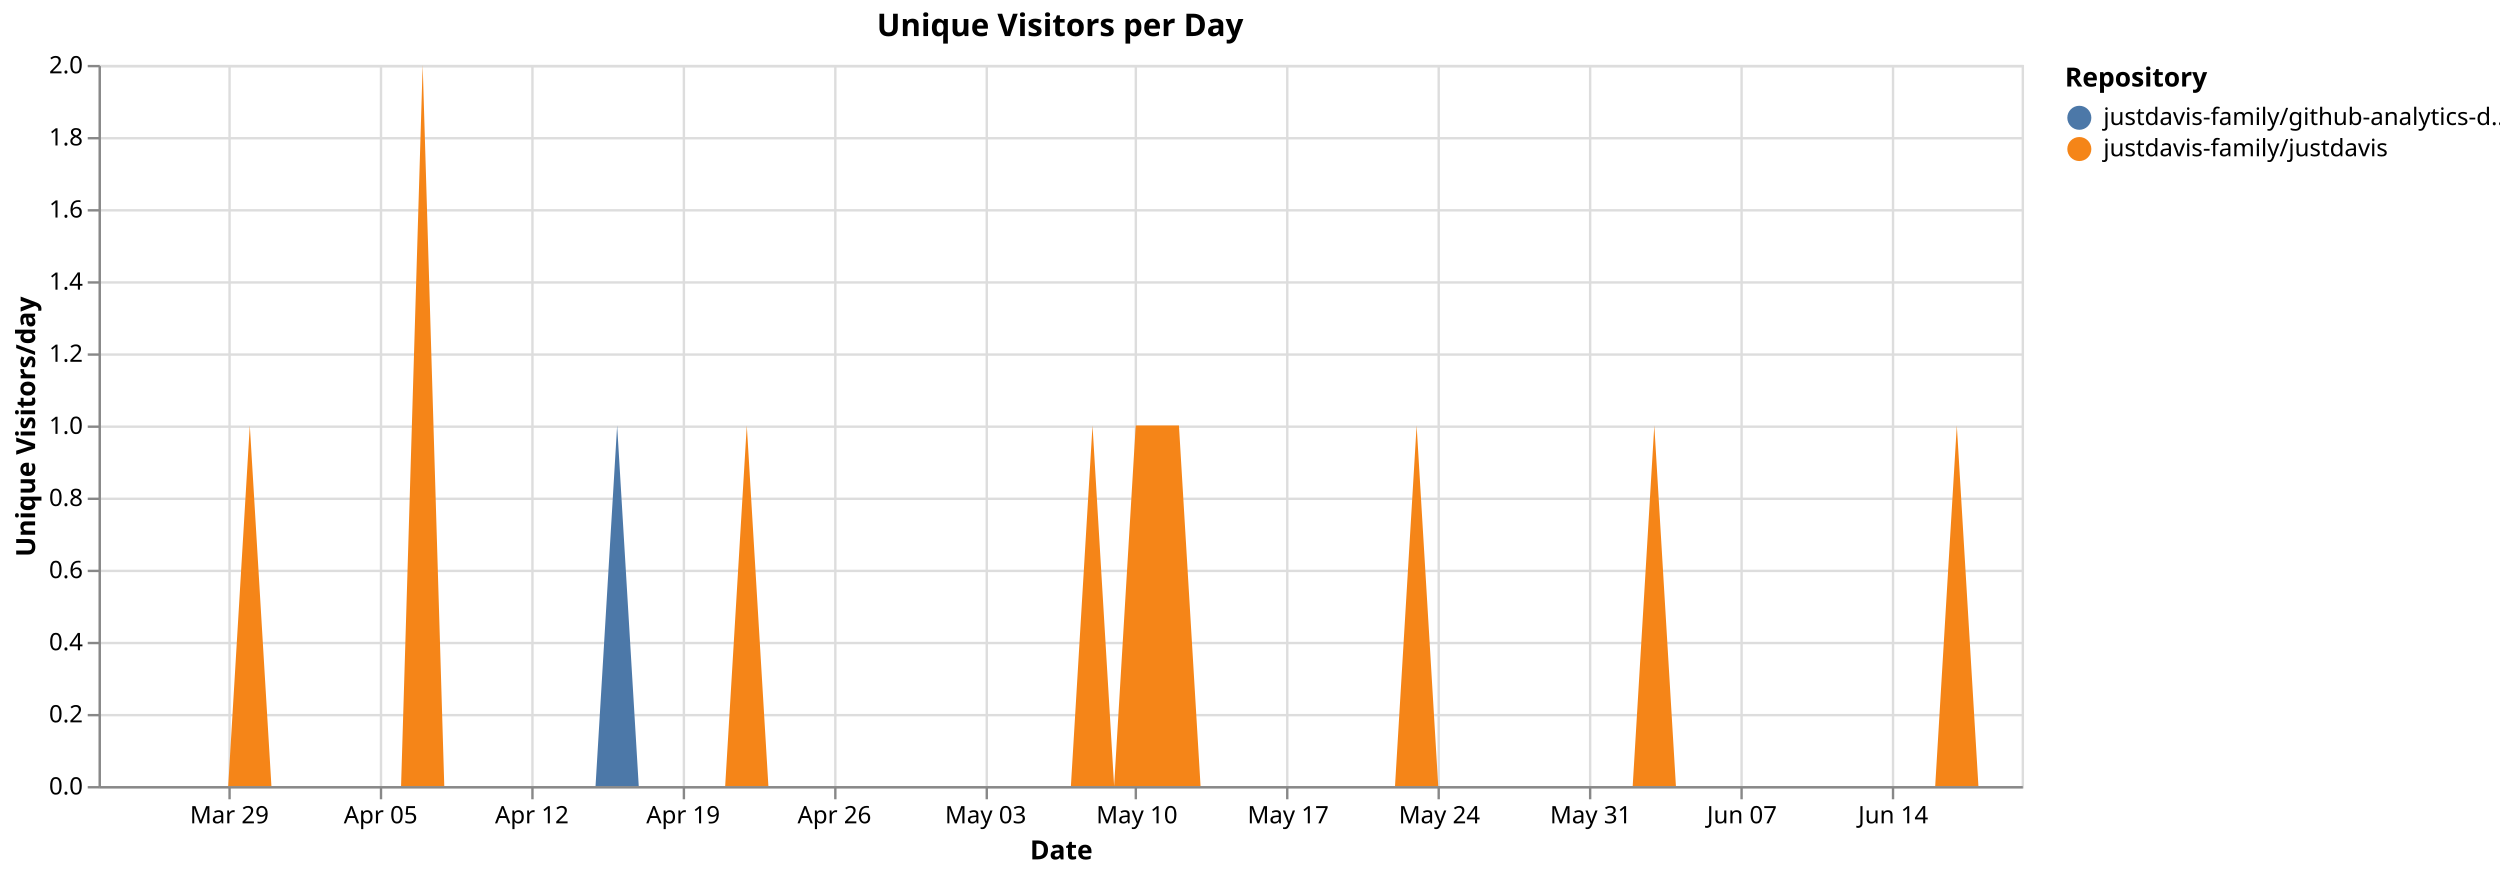
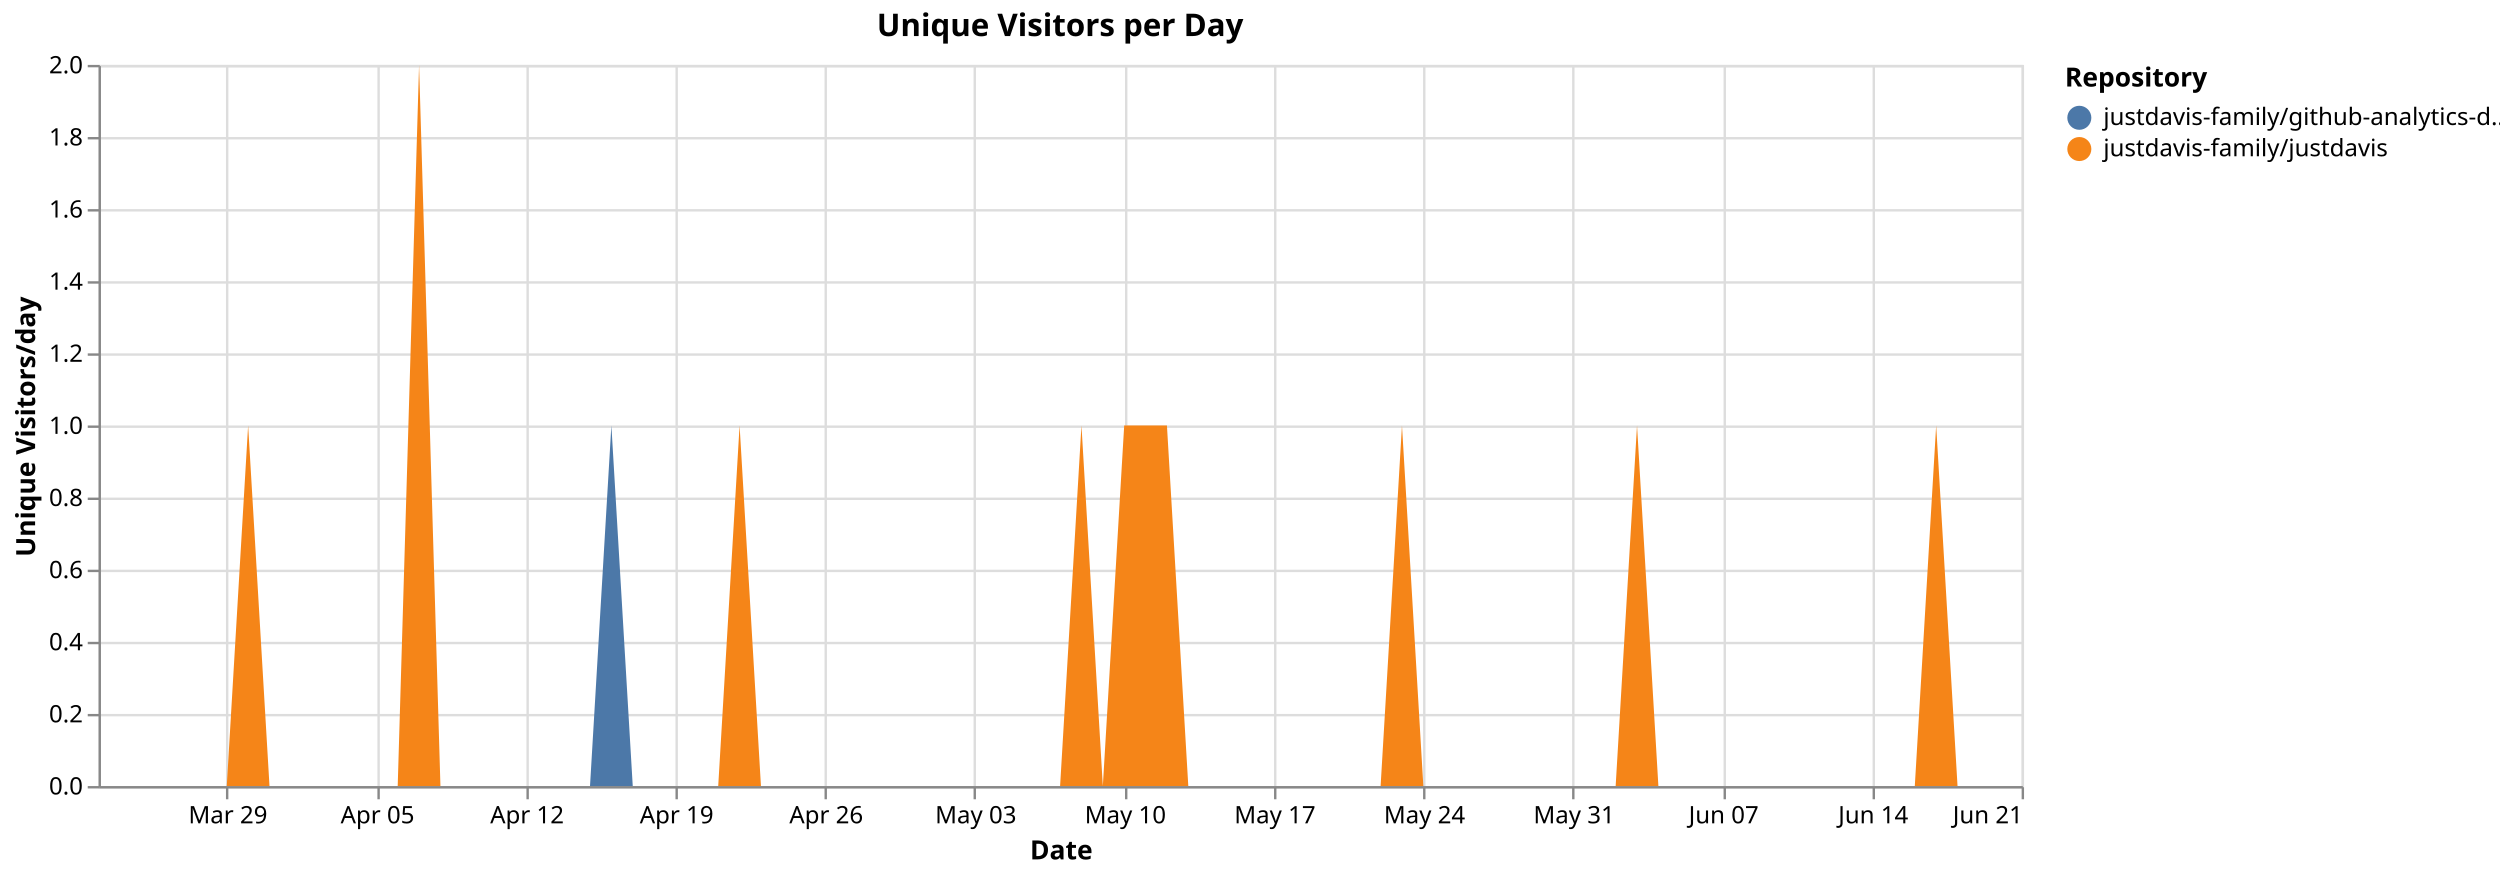
<svg xmlns="http://www.w3.org/2000/svg" version="1.1" class="marks" width="1040" height="364" viewBox="0 0 1040 364">
  <rect width="1040" height="364" fill="white" />
  <g fill="none" stroke-miterlimit="10" transform="translate(41,27)">
    <g class="mark-group role-frame root" role="graphics-object" aria-roledescription="group mark container">
      <g transform="translate(0,0)">
        <path class="background" aria-hidden="true" d="M0.5,0.5h800v300h-800Z" stroke="#ddd" />
        <g>
          <g class="mark-group role-axis" aria-hidden="true">
            <g transform="translate(0.5,300.5)">
              <path class="background" aria-hidden="true" d="M0,0h0v0h0Z" pointer-events="none" />
              <g>
                <g class="mark-rule role-axis-grid" pointer-events="none">
-                   <line transform="translate(54,-300)" x2="0" y2="300" stroke="#ddd" stroke-width="1" opacity="1" />
-                   <line transform="translate(117,-300)" x2="0" y2="300" stroke="#ddd" stroke-width="1" opacity="1" />
-                   <line transform="translate(180,-300)" x2="0" y2="300" stroke="#ddd" stroke-width="1" opacity="1" />
-                   <line transform="translate(243,-300)" x2="0" y2="300" stroke="#ddd" stroke-width="1" opacity="1" />
-                   <line transform="translate(306,-300)" x2="0" y2="300" stroke="#ddd" stroke-width="1" opacity="1" />
-                   <line transform="translate(369,-300)" x2="0" y2="300" stroke="#ddd" stroke-width="1" opacity="1" />
-                   <line transform="translate(431,-300)" x2="0" y2="300" stroke="#ddd" stroke-width="1" opacity="1" />
-                   <line transform="translate(494,-300)" x2="0" y2="300" stroke="#ddd" stroke-width="1" opacity="1" />
-                   <line transform="translate(557,-300)" x2="0" y2="300" stroke="#ddd" stroke-width="1" opacity="1" />
-                   <line transform="translate(620,-300)" x2="0" y2="300" stroke="#ddd" stroke-width="1" opacity="1" />
-                   <line transform="translate(683,-300)" x2="0" y2="300" stroke="#ddd" stroke-width="1" opacity="1" />
-                   <line transform="translate(746,-300)" x2="0" y2="300" stroke="#ddd" stroke-width="1" opacity="1" />
+                   <line transform="translate(53,-300)" x2="0" y2="300" stroke="#ddd" stroke-width="1" opacity="1" />
+                   <line transform="translate(116,-300)" x2="0" y2="300" stroke="#ddd" stroke-width="1" opacity="1" />
+                   <line transform="translate(178,-300)" x2="0" y2="300" stroke="#ddd" stroke-width="1" opacity="1" />
+                   <line transform="translate(240,-300)" x2="0" y2="300" stroke="#ddd" stroke-width="1" opacity="1" />
+                   <line transform="translate(302,-300)" x2="0" y2="300" stroke="#ddd" stroke-width="1" opacity="1" />
+                   <line transform="translate(364,-300)" x2="0" y2="300" stroke="#ddd" stroke-width="1" opacity="1" />
+                   <line transform="translate(427,-300)" x2="0" y2="300" stroke="#ddd" stroke-width="1" opacity="1" />
+                   <line transform="translate(489,-300)" x2="0" y2="300" stroke="#ddd" stroke-width="1" opacity="1" />
+                   <line transform="translate(551,-300)" x2="0" y2="300" stroke="#ddd" stroke-width="1" opacity="1" />
+                   <line transform="translate(613,-300)" x2="0" y2="300" stroke="#ddd" stroke-width="1" opacity="1" />
+                   <line transform="translate(676,-300)" x2="0" y2="300" stroke="#ddd" stroke-width="1" opacity="1" />
+                   <line transform="translate(738,-300)" x2="0" y2="300" stroke="#ddd" stroke-width="1" opacity="1" />
+                   <line transform="translate(800,-300)" x2="0" y2="300" stroke="#ddd" stroke-width="1" opacity="1" />
                </g>
              </g>
              <path class="foreground" aria-hidden="true" d="" pointer-events="none" display="none" />
            </g>
          </g>
          <g class="mark-group role-axis" aria-hidden="true">
            <g transform="translate(0.5,0.5)">
              <path class="background" aria-hidden="true" d="M0,0h0v0h0Z" pointer-events="none" />
              <g>
                <g class="mark-rule role-axis-grid" pointer-events="none">
                  <line transform="translate(0,300)" x2="800" y2="0" stroke="#ddd" stroke-width="1" opacity="1" />
                  <line transform="translate(0,270)" x2="800" y2="0" stroke="#ddd" stroke-width="1" opacity="1" />
                  <line transform="translate(0,240)" x2="800" y2="0" stroke="#ddd" stroke-width="1" opacity="1" />
                  <line transform="translate(0,210)" x2="800" y2="0" stroke="#ddd" stroke-width="1" opacity="1" />
                  <line transform="translate(0,180)" x2="800" y2="0" stroke="#ddd" stroke-width="1" opacity="1" />
                  <line transform="translate(0,150)" x2="800" y2="0" stroke="#ddd" stroke-width="1" opacity="1" />
                  <line transform="translate(0,120)" x2="800" y2="0" stroke="#ddd" stroke-width="1" opacity="1" />
                  <line transform="translate(0,90)" x2="800" y2="0" stroke="#ddd" stroke-width="1" opacity="1" />
                  <line transform="translate(0,60)" x2="800" y2="0" stroke="#ddd" stroke-width="1" opacity="1" />
                  <line transform="translate(0,30)" x2="800" y2="0" stroke="#ddd" stroke-width="1" opacity="1" />
                  <line transform="translate(0,0)" x2="800" y2="0" stroke="#ddd" stroke-width="1" opacity="1" />
                </g>
              </g>
              <path class="foreground" aria-hidden="true" d="" pointer-events="none" display="none" />
            </g>
          </g>
-           <g class="mark-group role-axis" role="graphics-symbol" aria-roledescription="axis" aria-label="X-axis titled 'Date' for a time scale with values from Monday, 23 March 2026, 12:00:00 AM to Saturday, 20 June 2026, 12:00:00 AM">
+           <g class="mark-group role-axis" role="graphics-symbol" aria-roledescription="axis" aria-label="X-axis titled 'Date' for a time scale with values from Monday, 23 March 2026, 12:00:00 AM to Sunday, 21 June 2026, 12:00:00 AM">
            <g transform="translate(0.5,300.5)">
              <path class="background" aria-hidden="true" d="M0,0h0v0h0Z" pointer-events="none" />
              <g>
                <g class="mark-rule role-axis-tick" pointer-events="none">
-                   <line transform="translate(54,0)" x2="0" y2="5" stroke="#888" stroke-width="1" opacity="1" />
-                   <line transform="translate(117,0)" x2="0" y2="5" stroke="#888" stroke-width="1" opacity="1" />
-                   <line transform="translate(180,0)" x2="0" y2="5" stroke="#888" stroke-width="1" opacity="1" />
-                   <line transform="translate(243,0)" x2="0" y2="5" stroke="#888" stroke-width="1" opacity="1" />
-                   <line transform="translate(306,0)" x2="0" y2="5" stroke="#888" stroke-width="1" opacity="1" />
-                   <line transform="translate(369,0)" x2="0" y2="5" stroke="#888" stroke-width="1" opacity="1" />
-                   <line transform="translate(431,0)" x2="0" y2="5" stroke="#888" stroke-width="1" opacity="1" />
-                   <line transform="translate(494,0)" x2="0" y2="5" stroke="#888" stroke-width="1" opacity="1" />
-                   <line transform="translate(557,0)" x2="0" y2="5" stroke="#888" stroke-width="1" opacity="1" />
-                   <line transform="translate(620,0)" x2="0" y2="5" stroke="#888" stroke-width="1" opacity="1" />
-                   <line transform="translate(683,0)" x2="0" y2="5" stroke="#888" stroke-width="1" opacity="1" />
-                   <line transform="translate(746,0)" x2="0" y2="5" stroke="#888" stroke-width="1" opacity="1" />
+                   <line transform="translate(53,0)" x2="0" y2="5" stroke="#888" stroke-width="1" opacity="1" />
+                   <line transform="translate(116,0)" x2="0" y2="5" stroke="#888" stroke-width="1" opacity="1" />
+                   <line transform="translate(178,0)" x2="0" y2="5" stroke="#888" stroke-width="1" opacity="1" />
+                   <line transform="translate(240,0)" x2="0" y2="5" stroke="#888" stroke-width="1" opacity="1" />
+                   <line transform="translate(302,0)" x2="0" y2="5" stroke="#888" stroke-width="1" opacity="1" />
+                   <line transform="translate(364,0)" x2="0" y2="5" stroke="#888" stroke-width="1" opacity="1" />
+                   <line transform="translate(427,0)" x2="0" y2="5" stroke="#888" stroke-width="1" opacity="1" />
+                   <line transform="translate(489,0)" x2="0" y2="5" stroke="#888" stroke-width="1" opacity="1" />
+                   <line transform="translate(551,0)" x2="0" y2="5" stroke="#888" stroke-width="1" opacity="1" />
+                   <line transform="translate(613,0)" x2="0" y2="5" stroke="#888" stroke-width="1" opacity="1" />
+                   <line transform="translate(676,0)" x2="0" y2="5" stroke="#888" stroke-width="1" opacity="1" />
+                   <line transform="translate(738,0)" x2="0" y2="5" stroke="#888" stroke-width="1" opacity="1" />
+                   <line transform="translate(800,0)" x2="0" y2="5" stroke="#888" stroke-width="1" opacity="1" />
                </g>
                <g class="mark-text role-axis-label" pointer-events="none">
-                   <text text-anchor="middle" transform="translate(53.93258,15)" font-family="sans-serif" font-size="10px" fill="#000" opacity="1">Mar 29</text>
-                   <text text-anchor="middle" transform="translate(116.8539,15)" font-family="sans-serif" font-size="10px" fill="#000" opacity="1">Apr 05</text>
-                   <text text-anchor="middle" transform="translate(179.7753,15)" font-family="sans-serif" font-size="10px" fill="#000" opacity="1">Apr 12</text>
-                   <text text-anchor="middle" transform="translate(242.6966,15)" font-family="sans-serif" font-size="10px" fill="#000" opacity="1">Apr 19</text>
-                   <text text-anchor="middle" transform="translate(305.618,15)" font-family="sans-serif" font-size="10px" fill="#000" opacity="1">Apr 26</text>
-                   <text text-anchor="middle" transform="translate(368.5393,15)" font-family="sans-serif" font-size="10px" fill="#000" opacity="1">May 03</text>
-                   <text text-anchor="middle" transform="translate(431.4607,15)" font-family="sans-serif" font-size="10px" fill="#000" opacity="1">May 10</text>
-                   <text text-anchor="middle" transform="translate(494.382,15)" font-family="sans-serif" font-size="10px" fill="#000" opacity="1">May 17</text>
-                   <text text-anchor="middle" transform="translate(557.3034,15)" font-family="sans-serif" font-size="10px" fill="#000" opacity="1">May 24</text>
-                   <text text-anchor="middle" transform="translate(620.2247,15)" font-family="sans-serif" font-size="10px" fill="#000" opacity="1">May 31</text>
-                   <text text-anchor="middle" transform="translate(683.1461,15)" font-family="sans-serif" font-size="10px" fill="#000" opacity="1">Jun 07</text>
-                   <text text-anchor="middle" transform="translate(746.0674,15)" font-family="sans-serif" font-size="10px" fill="#000" opacity="1">Jun 14</text>
+                   <text text-anchor="middle" transform="translate(53.33333,15)" font-family="sans-serif" font-size="10px" fill="#000" opacity="1">Mar 29</text>
+                   <text text-anchor="middle" transform="translate(115.5556,15)" font-family="sans-serif" font-size="10px" fill="#000" opacity="1">Apr 05</text>
+                   <text text-anchor="middle" transform="translate(177.7778,15)" font-family="sans-serif" font-size="10px" fill="#000" opacity="1">Apr 12</text>
+                   <text text-anchor="middle" transform="translate(240,15)" font-family="sans-serif" font-size="10px" fill="#000" opacity="1">Apr 19</text>
+                   <text text-anchor="middle" transform="translate(302.2222,15)" font-family="sans-serif" font-size="10px" fill="#000" opacity="1">Apr 26</text>
+                   <text text-anchor="middle" transform="translate(364.4444,15)" font-family="sans-serif" font-size="10px" fill="#000" opacity="1">May 03</text>
+                   <text text-anchor="middle" transform="translate(426.6667,15)" font-family="sans-serif" font-size="10px" fill="#000" opacity="1">May 10</text>
+                   <text text-anchor="middle" transform="translate(488.8889,15)" font-family="sans-serif" font-size="10px" fill="#000" opacity="1">May 17</text>
+                   <text text-anchor="middle" transform="translate(551.1111,15)" font-family="sans-serif" font-size="10px" fill="#000" opacity="1">May 24</text>
+                   <text text-anchor="middle" transform="translate(613.3333,15)" font-family="sans-serif" font-size="10px" fill="#000" opacity="1">May 31</text>
+                   <text text-anchor="middle" transform="translate(675.5556,15)" font-family="sans-serif" font-size="10px" fill="#000" opacity="1">Jun 07</text>
+                   <text text-anchor="middle" transform="translate(737.7778,15)" font-family="sans-serif" font-size="10px" fill="#000" opacity="1">Jun 14</text>
+                   <text text-anchor="end" transform="translate(800,15)" font-family="sans-serif" font-size="10px" fill="#000" opacity="1">Jun 21</text>
                </g>
                <g class="mark-rule role-axis-domain" pointer-events="none">
                  <line transform="translate(0,0)" x2="800" y2="0" stroke="#888" stroke-width="1" opacity="1" />
                </g>
                <g class="mark-text role-axis-title" pointer-events="none">
                  <text text-anchor="middle" transform="translate(400,30)" font-family="sans-serif" font-size="11px" font-weight="bold" fill="#000" opacity="1">Date</text>
                </g>
              </g>
              <path class="foreground" aria-hidden="true" d="" pointer-events="none" display="none" />
            </g>
          </g>
          <g class="mark-group role-axis" role="graphics-symbol" aria-roledescription="axis" aria-label="Y-axis titled 'Unique Visitors/day' for a linear scale with values from 0.0 to 2.0">
            <g transform="translate(0.5,0.5)">
              <path class="background" aria-hidden="true" d="M0,0h0v0h0Z" pointer-events="none" />
              <g>
                <g class="mark-rule role-axis-tick" pointer-events="none">
                  <line transform="translate(0,300)" x2="-5" y2="0" stroke="#888" stroke-width="1" opacity="1" />
                  <line transform="translate(0,270)" x2="-5" y2="0" stroke="#888" stroke-width="1" opacity="1" />
                  <line transform="translate(0,240)" x2="-5" y2="0" stroke="#888" stroke-width="1" opacity="1" />
                  <line transform="translate(0,210)" x2="-5" y2="0" stroke="#888" stroke-width="1" opacity="1" />
                  <line transform="translate(0,180)" x2="-5" y2="0" stroke="#888" stroke-width="1" opacity="1" />
                  <line transform="translate(0,150)" x2="-5" y2="0" stroke="#888" stroke-width="1" opacity="1" />
                  <line transform="translate(0,120)" x2="-5" y2="0" stroke="#888" stroke-width="1" opacity="1" />
                  <line transform="translate(0,90)" x2="-5" y2="0" stroke="#888" stroke-width="1" opacity="1" />
                  <line transform="translate(0,60)" x2="-5" y2="0" stroke="#888" stroke-width="1" opacity="1" />
                  <line transform="translate(0,30)" x2="-5" y2="0" stroke="#888" stroke-width="1" opacity="1" />
                  <line transform="translate(0,0)" x2="-5" y2="0" stroke="#888" stroke-width="1" opacity="1" />
                </g>
                <g class="mark-text role-axis-label" pointer-events="none">
                  <text text-anchor="end" transform="translate(-7,303)" font-family="sans-serif" font-size="10px" fill="#000" opacity="1">0.0</text>
                  <text text-anchor="end" transform="translate(-7,273)" font-family="sans-serif" font-size="10px" fill="#000" opacity="1">0.2</text>
                  <text text-anchor="end" transform="translate(-7,243)" font-family="sans-serif" font-size="10px" fill="#000" opacity="1">0.4</text>
                  <text text-anchor="end" transform="translate(-7,213)" font-family="sans-serif" font-size="10px" fill="#000" opacity="1">0.6</text>
                  <text text-anchor="end" transform="translate(-7,183)" font-family="sans-serif" font-size="10px" fill="#000" opacity="1">0.8</text>
                  <text text-anchor="end" transform="translate(-7,153)" font-family="sans-serif" font-size="10px" fill="#000" opacity="1">1.0</text>
                  <text text-anchor="end" transform="translate(-7,123)" font-family="sans-serif" font-size="10px" fill="#000" opacity="1">1.2</text>
                  <text text-anchor="end" transform="translate(-7,93)" font-family="sans-serif" font-size="10px" fill="#000" opacity="1">1.4</text>
                  <text text-anchor="end" transform="translate(-7,63)" font-family="sans-serif" font-size="10px" fill="#000" opacity="1">1.6</text>
                  <text text-anchor="end" transform="translate(-7,33)" font-family="sans-serif" font-size="10px" fill="#000" opacity="1">1.8</text>
                  <text text-anchor="end" transform="translate(-7,3)" font-family="sans-serif" font-size="10px" fill="#000" opacity="1">2.0</text>
                </g>
                <g class="mark-rule role-axis-domain" pointer-events="none">
                  <line transform="translate(0,300)" x2="0" y2="-300" stroke="#888" stroke-width="1" opacity="1" />
                </g>
                <g class="mark-text role-axis-title" pointer-events="none">
                  <text text-anchor="middle" transform="translate(-24.90137,150) rotate(-90) translate(0,-2)" font-family="sans-serif" font-size="11px" font-weight="bold" fill="#000" opacity="1">Unique Visitors/day</text>
                </g>
              </g>
              <path class="foreground" aria-hidden="true" d="" pointer-events="none" display="none" />
            </g>
          </g>
          <g class="mark-group role-scope pathgroup" role="graphics-object" aria-roledescription="group mark container">
            <g transform="translate(0,0)">
              <path class="background" aria-hidden="true" d="M0,0h800v300h-800Z" />
              <g>
                <g class="mark-area role-mark marks" role="graphics-object" aria-roledescription="area mark container">
-                   <path aria-label="Date: Mar 23, 2026; Unique Visitors/day: 0; Repository: justdavis-family/github-analytics-data" role="graphics-symbol" aria-roledescription="area mark" d="M0,300L8.989,300L17.978,300L26.966,300L35.955,300L44.944,300L53.933,300L62.921,150L71.91,300L80.899,300L89.888,300L98.876,300L107.865,300L116.854,300L125.843,300L134.831,0L143.82,300L152.809,300L161.798,300L170.787,300L179.775,300L188.764,300L197.753,300L206.742,300L215.73,150L224.719,300L233.708,300L242.697,300L251.685,300L260.674,300L269.663,150L278.652,300L287.64,300L296.629,300L305.618,300L314.607,300L323.596,300L332.584,300L341.573,300L350.562,300L359.551,300L368.539,300L377.528,300L386.517,300L395.506,300L404.494,300L413.483,150L422.472,300L431.461,150L440.449,150L449.438,150L458.427,300L467.416,300L476.404,300L485.393,300L494.382,300L503.371,300L512.36,300L521.348,300L530.337,300L539.326,300L548.315,150L557.303,300L566.292,300L575.281,300L584.27,300L593.258,300L602.247,300L611.236,300L620.225,300L629.213,300L638.202,300L647.191,150L656.18,300L665.169,300L674.157,300L683.146,300L692.135,300L701.124,300L710.112,300L719.101,300L728.09,300L737.079,300L746.067,300L755.056,300L764.045,300L773.034,150L782.022,300L791.011,300L800,300L800,300L791.011,300L782.022,300L773.034,150L764.045,300L755.056,300L746.067,300L737.079,300L728.09,300L719.101,300L710.112,300L701.124,300L692.135,300L683.146,300L674.157,300L665.169,300L656.18,300L647.191,150L638.202,300L629.213,300L620.225,300L611.236,300L602.247,300L593.258,300L584.27,300L575.281,300L566.292,300L557.303,300L548.315,150L539.326,300L530.337,300L521.348,300L512.36,300L503.371,300L494.382,300L485.393,300L476.404,300L467.416,300L458.427,300L449.438,150L440.449,150L431.461,150L422.472,300L413.483,150L404.494,300L395.506,300L386.517,300L377.528,300L368.539,300L359.551,300L350.562,300L341.573,300L332.584,300L323.596,300L314.607,300L305.618,300L296.629,300L287.64,300L278.652,300L269.663,150L260.674,300L251.685,300L242.697,300L233.708,300L224.719,300L215.73,300L206.742,300L197.753,300L188.764,300L179.775,300L170.787,300L161.798,300L152.809,300L143.82,300L134.831,0L125.843,300L116.854,300L107.865,300L98.876,300L89.888,300L80.899,300L71.91,300L62.921,150L53.933,300L44.944,300L35.955,300L26.966,300L17.978,300L8.989,300L0,300Z" fill="#4c78a8" />
+                   <path aria-label="Date: Mar 23, 2026; Unique Visitors/day: 0; Repository: justdavis-family/github-analytics-data" role="graphics-symbol" aria-roledescription="area mark" d="M0,300L8.889,300L17.778,300L26.667,300L35.556,300L44.444,300L53.333,300L62.222,150L71.111,300L80,300L88.889,300L97.778,300L106.667,300L115.556,300L124.444,300L133.333,0L142.222,300L151.111,300L160,300L168.889,300L177.778,300L186.667,300L195.556,300L204.444,300L213.333,150L222.222,300L231.111,300L240,300L248.889,300L257.778,300L266.667,150L275.556,300L284.444,300L293.333,300L302.222,300L311.111,300L320,300L328.889,300L337.778,300L346.667,300L355.556,300L364.444,300L373.333,300L382.222,300L391.111,300L400,300L408.889,150L417.778,300L426.667,150L435.556,150L444.444,150L453.333,300L462.222,300L471.111,300L480,300L488.889,300L497.778,300L506.667,300L515.556,300L524.444,300L533.333,300L542.222,150L551.111,300L560,300L568.889,300L577.778,300L586.667,300L595.556,300L604.444,300L613.333,300L622.222,300L631.111,300L640,150L648.889,300L657.778,300L666.667,300L675.556,300L684.444,300L693.333,300L702.222,300L711.111,300L720,300L728.889,300L737.778,300L746.667,300L755.556,300L764.444,150L773.333,300L782.222,300L791.111,300L800,300L800,300L791.111,300L782.222,300L773.333,300L764.444,150L755.556,300L746.667,300L737.778,300L728.889,300L720,300L711.111,300L702.222,300L693.333,300L684.444,300L675.556,300L666.667,300L657.778,300L648.889,300L640,150L631.111,300L622.222,300L613.333,300L604.444,300L595.556,300L586.667,300L577.778,300L568.889,300L560,300L551.111,300L542.222,150L533.333,300L524.444,300L515.556,300L506.667,300L497.778,300L488.889,300L480,300L471.111,300L462.222,300L453.333,300L444.444,150L435.556,150L426.667,150L417.778,300L408.889,150L400,300L391.111,300L382.222,300L373.333,300L364.444,300L355.556,300L346.667,300L337.778,300L328.889,300L320,300L311.111,300L302.222,300L293.333,300L284.444,300L275.556,300L266.667,150L257.778,300L248.889,300L240,300L231.111,300L222.222,300L213.333,300L204.444,300L195.556,300L186.667,300L177.778,300L168.889,300L160,300L151.111,300L142.222,300L133.333,0L124.444,300L115.556,300L106.667,300L97.778,300L88.889,300L80,300L71.111,300L62.222,150L53.333,300L44.444,300L35.556,300L26.667,300L17.778,300L8.889,300L0,300Z" fill="#4c78a8" />
                </g>
              </g>
              <path class="foreground" aria-hidden="true" d="" display="none" />
            </g>
            <g transform="translate(0,0)">
              <path class="background" aria-hidden="true" d="M0,0h800v300h-800Z" />
              <g>
                <g class="mark-area role-mark marks" role="graphics-object" aria-roledescription="area mark container">
-                   <path aria-label="Date: Mar 23, 2026; Unique Visitors/day: 0; Repository: justdavis-family/justdavis" role="graphics-symbol" aria-roledescription="area mark" d="M0,300L8.989,300L17.978,300L26.966,300L35.955,300L44.944,300L53.933,300L62.921,150L71.91,300L80.899,300L89.888,300L98.876,300L107.865,300L116.854,300L125.843,300L134.831,0L143.82,300L152.809,300L161.798,300L170.787,300L179.775,300L188.764,300L197.753,300L206.742,300L215.73,300L224.719,300L233.708,300L242.697,300L251.685,300L260.674,300L269.663,150L278.652,300L287.64,300L296.629,300L305.618,300L314.607,300L323.596,300L332.584,300L341.573,300L350.562,300L359.551,300L368.539,300L377.528,300L386.517,300L395.506,300L404.494,300L413.483,150L422.472,300L431.461,150L440.449,150L449.438,150L458.427,300L467.416,300L476.404,300L485.393,300L494.382,300L503.371,300L512.36,300L521.348,300L530.337,300L539.326,300L548.315,150L557.303,300L566.292,300L575.281,300L584.27,300L593.258,300L602.247,300L611.236,300L620.225,300L629.213,300L638.202,300L647.191,150L656.18,300L665.169,300L674.157,300L683.146,300L692.135,300L701.124,300L710.112,300L719.101,300L728.09,300L737.079,300L746.067,300L755.056,300L764.045,300L773.034,150L782.022,300L791.011,300L800,300L800,300L791.011,300L782.022,300L773.034,300L764.045,300L755.056,300L746.067,300L737.079,300L728.09,300L719.101,300L710.112,300L701.124,300L692.135,300L683.146,300L674.157,300L665.169,300L656.18,300L647.191,300L638.202,300L629.213,300L620.225,300L611.236,300L602.247,300L593.258,300L584.27,300L575.281,300L566.292,300L557.303,300L548.315,300L539.326,300L530.337,300L521.348,300L512.36,300L503.371,300L494.382,300L485.393,300L476.404,300L467.416,300L458.427,300L449.438,300L440.449,300L431.461,300L422.472,300L413.483,300L404.494,300L395.506,300L386.517,300L377.528,300L368.539,300L359.551,300L350.562,300L341.573,300L332.584,300L323.596,300L314.607,300L305.618,300L296.629,300L287.64,300L278.652,300L269.663,300L260.674,300L251.685,300L242.697,300L233.708,300L224.719,300L215.73,300L206.742,300L197.753,300L188.764,300L179.775,300L170.787,300L161.798,300L152.809,300L143.82,300L134.831,300L125.843,300L116.854,300L107.865,300L98.876,300L89.888,300L80.899,300L71.91,300L62.921,300L53.933,300L44.944,300L35.955,300L26.966,300L17.978,300L8.989,300L0,300Z" fill="#f58518" />
+                   <path aria-label="Date: Mar 23, 2026; Unique Visitors/day: 0; Repository: justdavis-family/justdavis" role="graphics-symbol" aria-roledescription="area mark" d="M0,300L8.889,300L17.778,300L26.667,300L35.556,300L44.444,300L53.333,300L62.222,150L71.111,300L80,300L88.889,300L97.778,300L106.667,300L115.556,300L124.444,300L133.333,0L142.222,300L151.111,300L160,300L168.889,300L177.778,300L186.667,300L195.556,300L204.444,300L213.333,300L222.222,300L231.111,300L240,300L248.889,300L257.778,300L266.667,150L275.556,300L284.444,300L293.333,300L302.222,300L311.111,300L320,300L328.889,300L337.778,300L346.667,300L355.556,300L364.444,300L373.333,300L382.222,300L391.111,300L400,300L408.889,150L417.778,300L426.667,150L435.556,150L444.444,150L453.333,300L462.222,300L471.111,300L480,300L488.889,300L497.778,300L506.667,300L515.556,300L524.444,300L533.333,300L542.222,150L551.111,300L560,300L568.889,300L577.778,300L586.667,300L595.556,300L604.444,300L613.333,300L622.222,300L631.111,300L640,150L648.889,300L657.778,300L666.667,300L675.556,300L684.444,300L693.333,300L702.222,300L711.111,300L720,300L728.889,300L737.778,300L746.667,300L755.556,300L764.444,150L773.333,300L782.222,300L791.111,300L800,300L800,300L791.111,300L782.222,300L773.333,300L764.444,300L755.556,300L746.667,300L737.778,300L728.889,300L720,300L711.111,300L702.222,300L693.333,300L684.444,300L675.556,300L666.667,300L657.778,300L648.889,300L640,300L631.111,300L622.222,300L613.333,300L604.444,300L595.556,300L586.667,300L577.778,300L568.889,300L560,300L551.111,300L542.222,300L533.333,300L524.444,300L515.556,300L506.667,300L497.778,300L488.889,300L480,300L471.111,300L462.222,300L453.333,300L444.444,300L435.556,300L426.667,300L417.778,300L408.889,300L400,300L391.111,300L382.222,300L373.333,300L364.444,300L355.556,300L346.667,300L337.778,300L328.889,300L320,300L311.111,300L302.222,300L293.333,300L284.444,300L275.556,300L266.667,300L257.778,300L248.889,300L240,300L231.111,300L222.222,300L213.333,300L204.444,300L195.556,300L186.667,300L177.778,300L168.889,300L160,300L151.111,300L142.222,300L133.333,300L124.444,300L115.556,300L106.667,300L97.778,300L88.889,300L80,300L71.111,300L62.222,300L53.333,300L44.444,300L35.556,300L26.667,300L17.778,300L8.889,300L0,300Z" fill="#f58518" />
                </g>
              </g>
              <path class="foreground" aria-hidden="true" d="" display="none" />
            </g>
          </g>
          <g class="mark-group role-legend" role="graphics-symbol" aria-roledescription="legend" aria-label="Symbol legend titled 'Repository' for fill color with 2 values: justdavis-family/github-analytics-data, justdavis-family/justdavis">
            <g transform="translate(818,0)">
              <path class="background" aria-hidden="true" d="M0,0h176v40h-176Z" pointer-events="none" />
              <g>
                <g class="mark-group role-legend-entry">
                  <g transform="translate(0,16)">
                    <path class="background" aria-hidden="true" d="M0,0h0v0h0Z" pointer-events="none" />
                    <g>
                      <g class="mark-group role-scope" role="graphics-object" aria-roledescription="group mark container">
                        <g transform="translate(0,0)">
                          <path class="background" aria-hidden="true" d="M0,0h176v11h-176Z" pointer-events="none" opacity="1" />
                          <g>
                            <g class="mark-symbol role-legend-symbol" pointer-events="none">
                              <path transform="translate(6,6)" d="M5,0A5,5,0,1,1,-5,0A5,5,0,1,1,5,0" fill="#4c78a8" stroke-width="1.5" opacity="1" />
                            </g>
                            <g class="mark-text role-legend-label" pointer-events="none">
                              <text text-anchor="start" transform="translate(16,9)" font-family="sans-serif" font-size="10px" fill="#000" opacity="1">justdavis-family/github-analytics-d…</text>
                            </g>
                          </g>
                          <path class="foreground" aria-hidden="true" d="" pointer-events="none" display="none" />
                        </g>
                        <g transform="translate(0,13)">
                          <path class="background" aria-hidden="true" d="M0,0h176v11h-176Z" pointer-events="none" opacity="1" />
                          <g>
                            <g class="mark-symbol role-legend-symbol" pointer-events="none">
                              <path transform="translate(6,6)" d="M5,0A5,5,0,1,1,-5,0A5,5,0,1,1,5,0" fill="#f58518" stroke-width="1.5" opacity="1" />
                            </g>
                            <g class="mark-text role-legend-label" pointer-events="none">
                              <text text-anchor="start" transform="translate(16,9)" font-family="sans-serif" font-size="10px" fill="#000" opacity="1">justdavis-family/justdavis</text>
                            </g>
                          </g>
                          <path class="foreground" aria-hidden="true" d="" pointer-events="none" display="none" />
                        </g>
                      </g>
                    </g>
                    <path class="foreground" aria-hidden="true" d="" pointer-events="none" display="none" />
                  </g>
                </g>
                <g class="mark-text role-legend-title" pointer-events="none">
                  <text text-anchor="start" transform="translate(0,9)" font-family="sans-serif" font-size="11px" font-weight="bold" fill="#000" opacity="1">Repository</text>
                </g>
              </g>
              <path class="foreground" aria-hidden="true" d="" pointer-events="none" display="none" />
            </g>
          </g>
          <g class="mark-group role-title">
            <g transform="translate(400,-22)">
              <path class="background" aria-hidden="true" d="M0,0h0v0h0Z" pointer-events="none" />
              <g>
                <g class="mark-text role-title-text" role="graphics-symbol" aria-roledescription="title" aria-label="Title text 'Unique Visitors per Day'" pointer-events="none">
                  <text text-anchor="middle" transform="translate(0,10)" font-family="sans-serif" font-size="13px" font-weight="bold" fill="#000" opacity="1">Unique Visitors per Day</text>
                </g>
              </g>
              <path class="foreground" aria-hidden="true" d="" pointer-events="none" display="none" />
            </g>
          </g>
        </g>
        <path class="foreground" aria-hidden="true" d="" display="none" />
      </g>
    </g>
  </g>
</svg>
